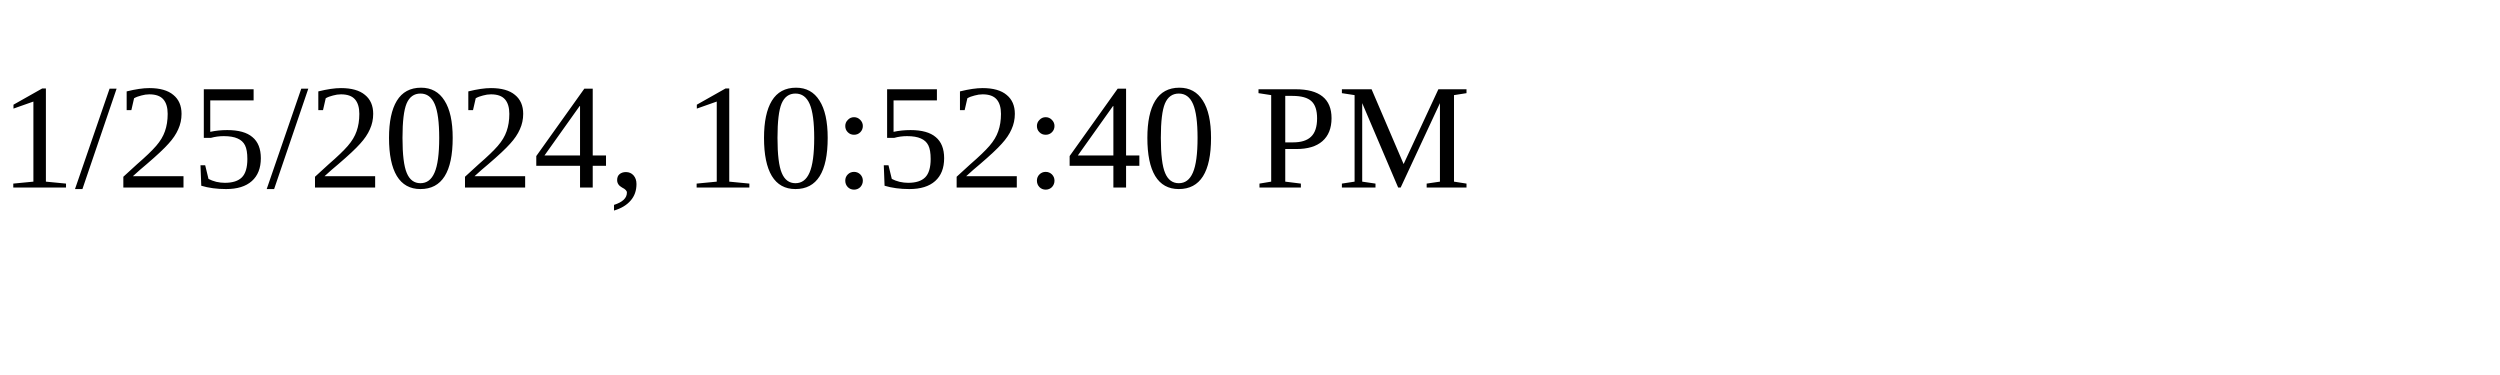
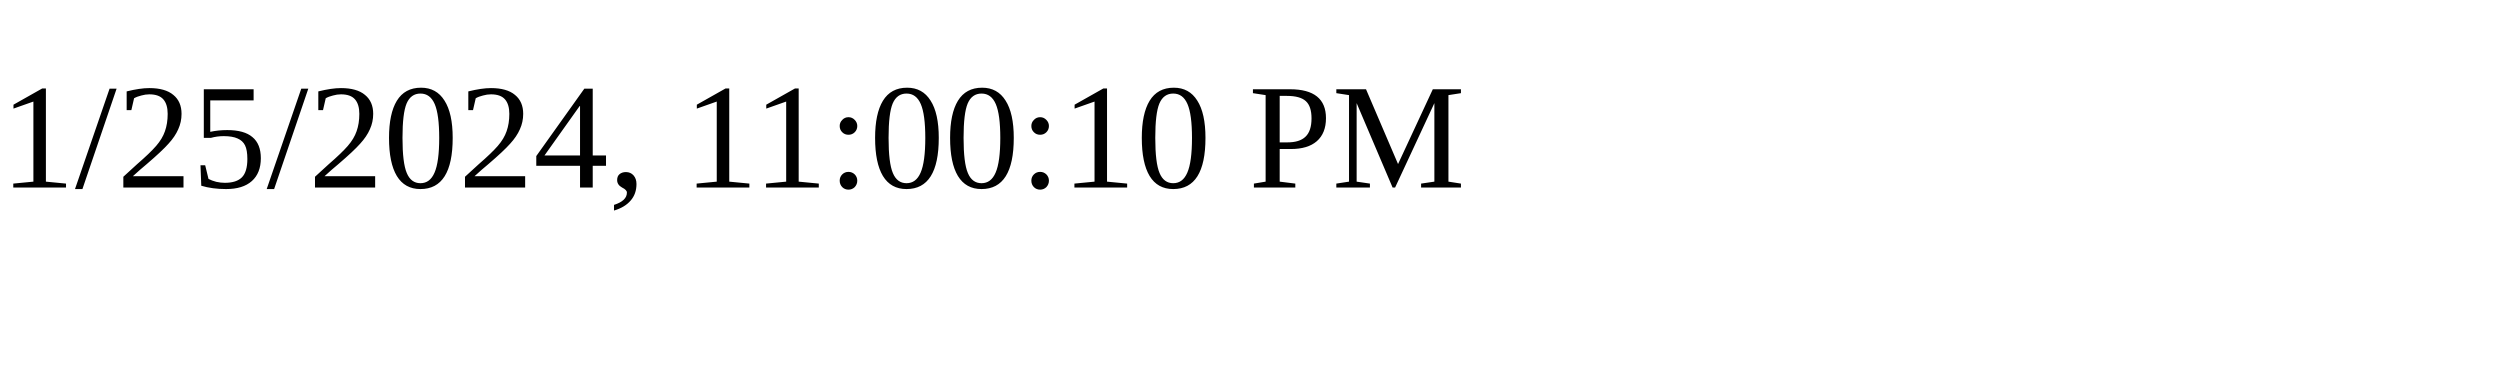
<svg xmlns="http://www.w3.org/2000/svg" height="30" width="200">
-   <text x="0" y="15">1/25/2024, 10:52:40 PM</text>
+   <text x="0" y="15">1/25/2024, 11:00:10 PM</text>
</svg>
